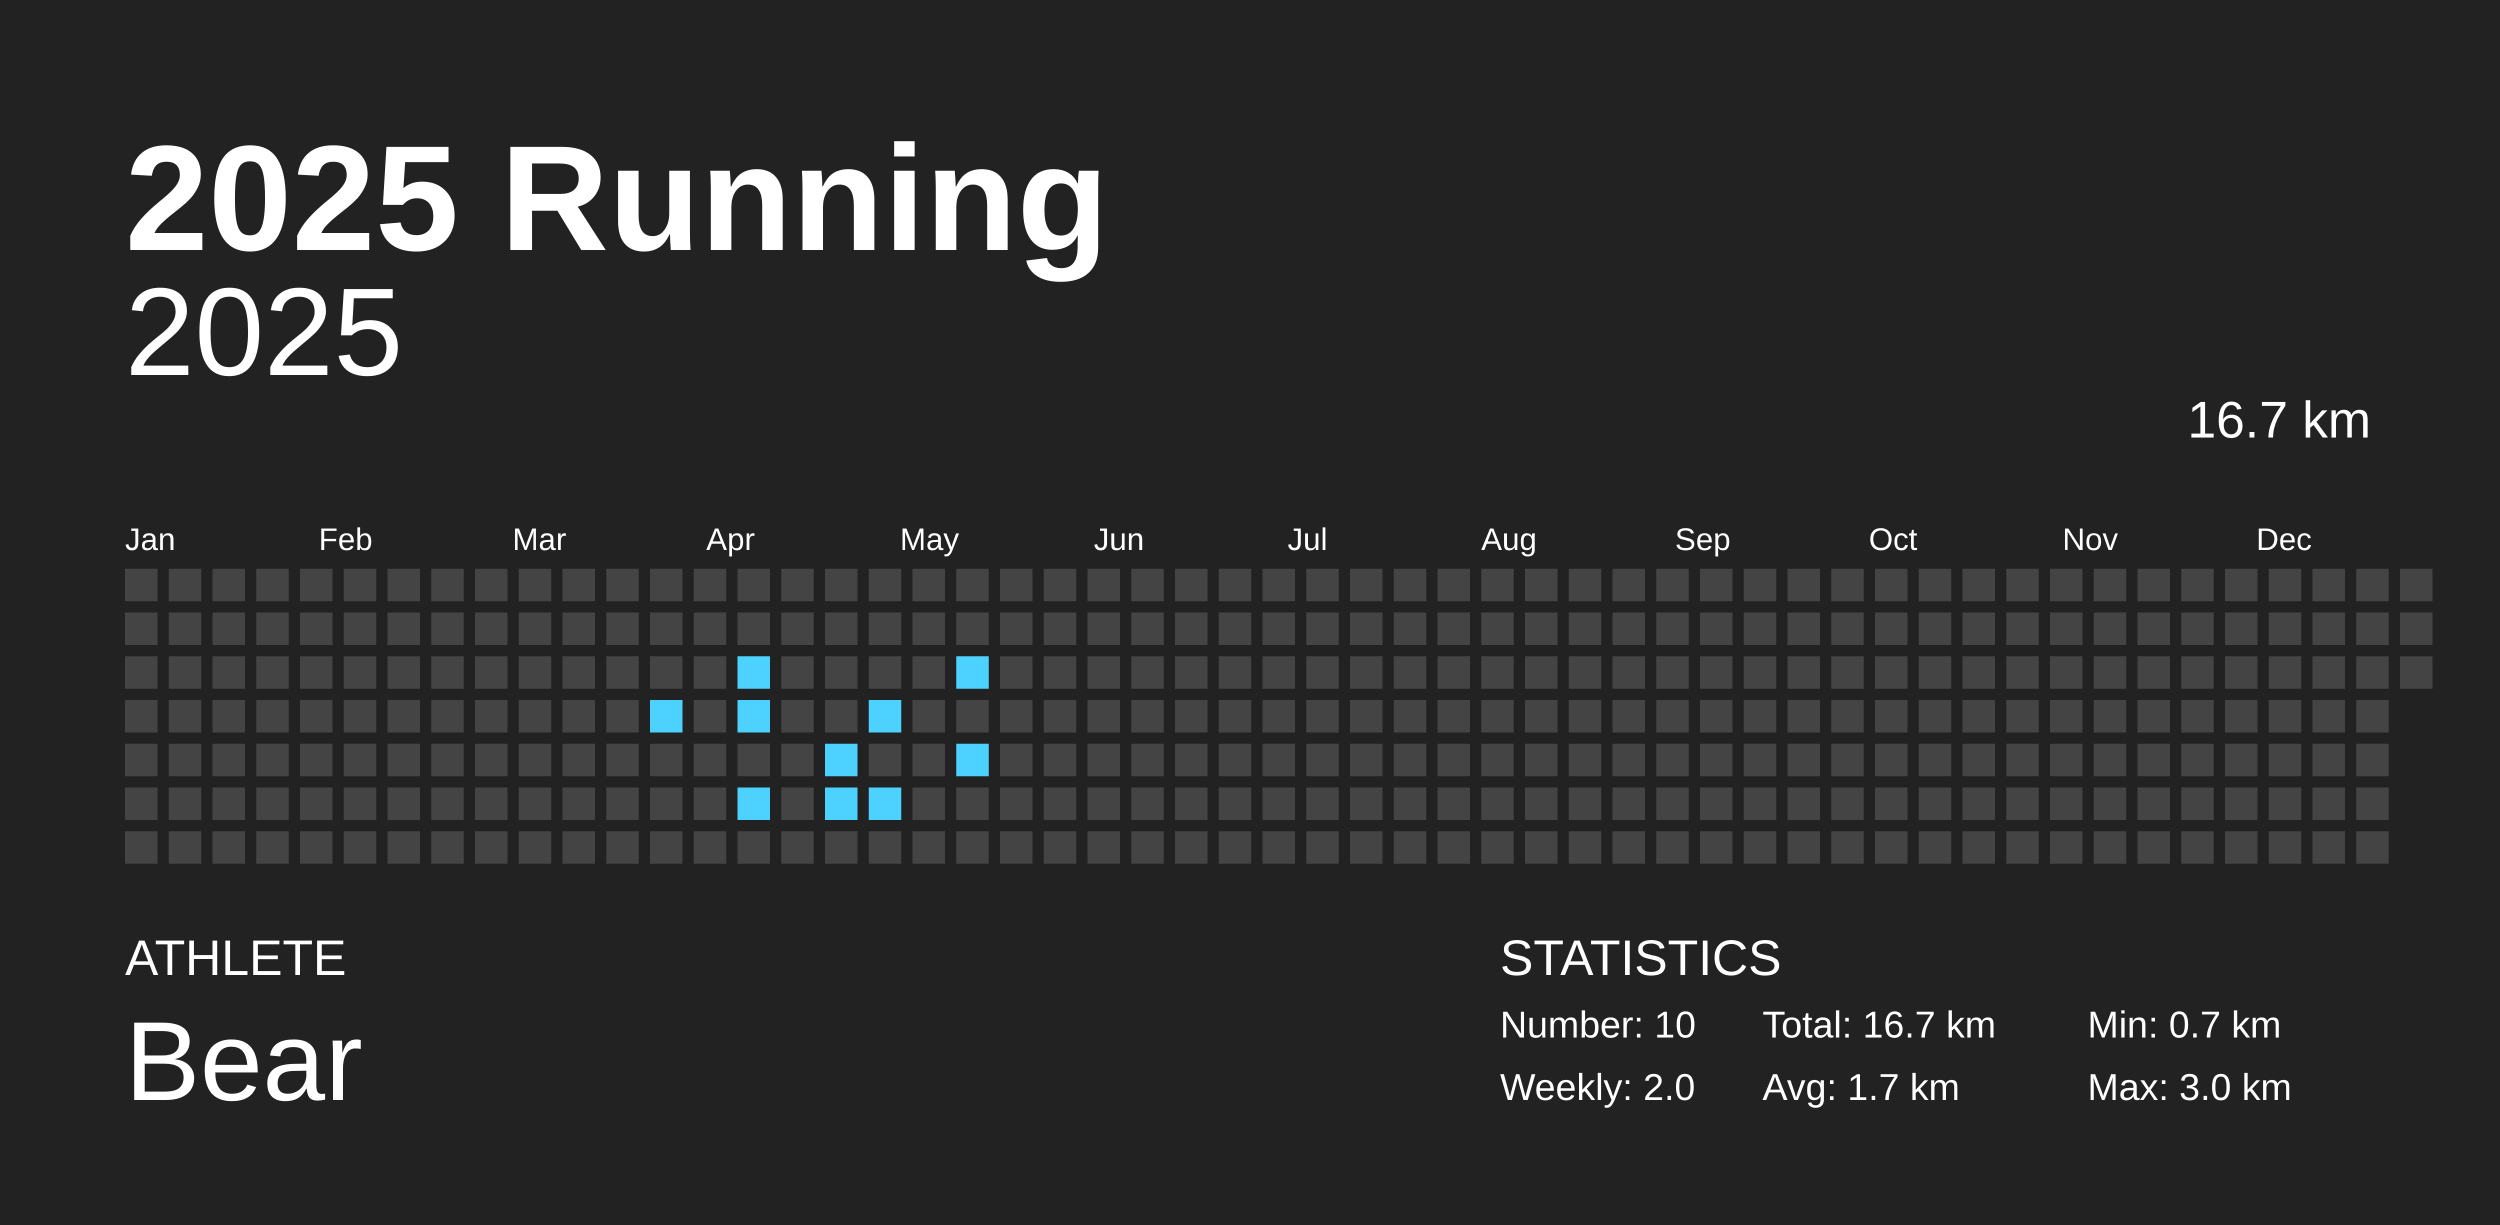
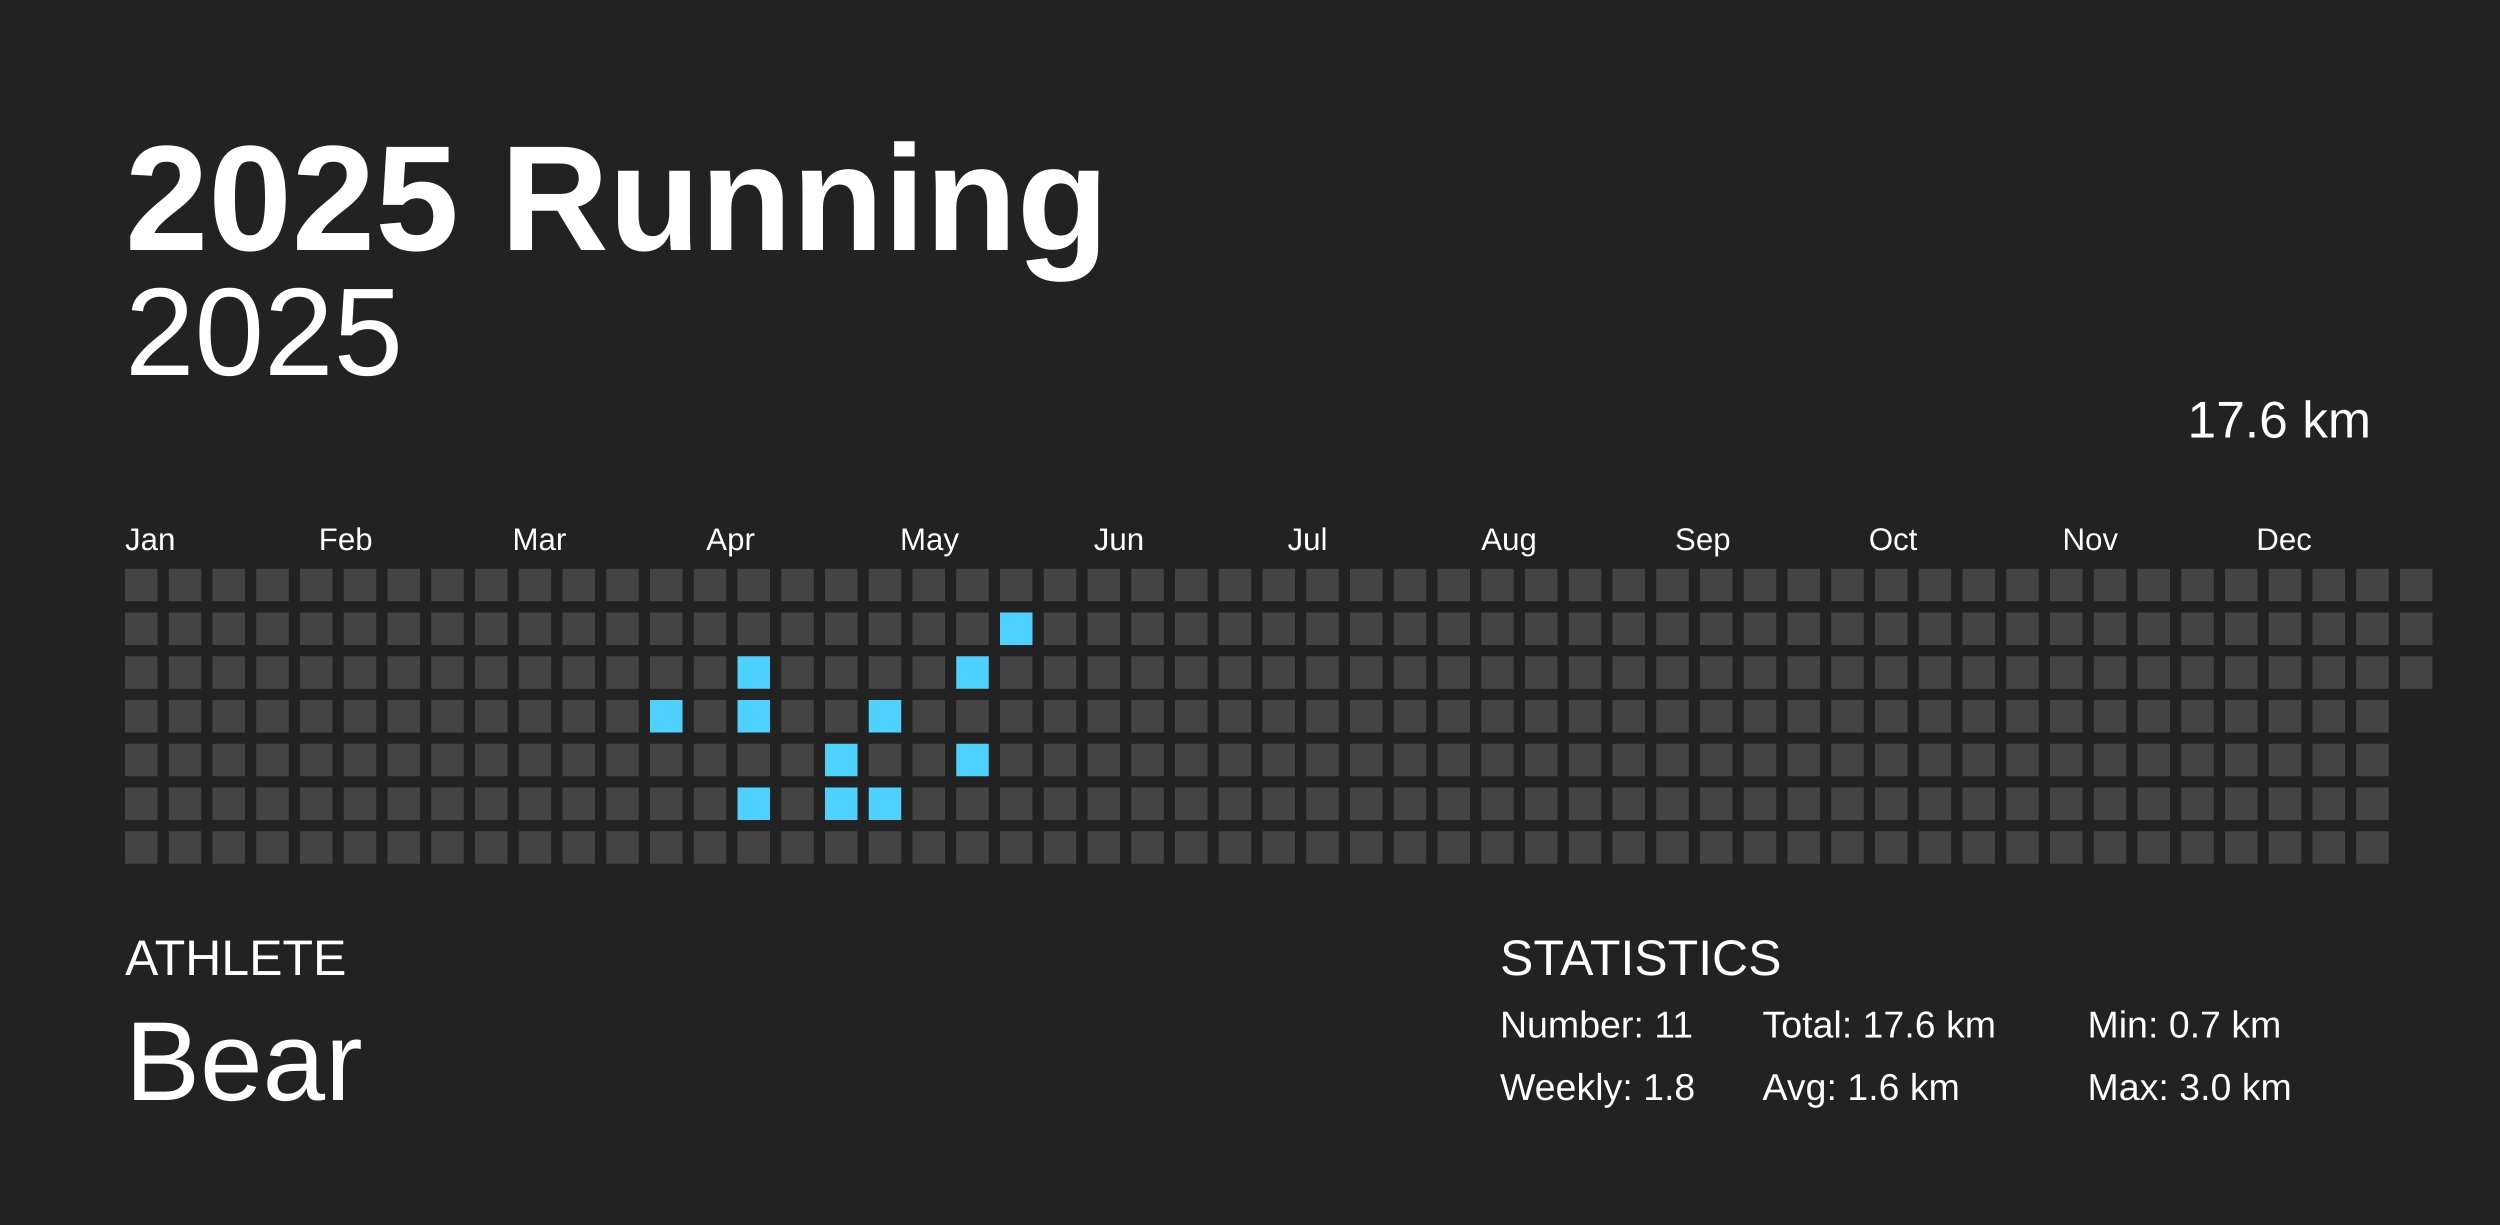
<svg xmlns="http://www.w3.org/2000/svg" baseProfile="full" height="98mm" version="1.1" viewBox="0,0,200,98" width="200mm">
  <defs />
  <rect fill="#222222" height="98" width="200" x="0" y="0" />
  <text fill="#FFFFFF" style="font-size:12px; font-family:Arial; font-weight:bold;" x="10" y="20">2025 Running</text>
  <text fill="#FFFFFF" style="font-size:4px; font-family:Arial" x="10" y="78">ATHLETE</text>
  <text fill="#FFFFFF" style="font-size:9px; font-family:Arial" x="10" y="88">Bear</text>
  <text fill="#FFFFFF" style="font-size:4px; font-family:Arial" x="120" y="78">STATISTICS</text>
-   <text fill="#FFFFFF" style="font-size:3px; font-family:Arial" x="120" y="83">Number: 10</text>
-   <text fill="#FFFFFF" style="font-size:3px; font-family:Arial" x="120" y="88">Weekly: 2.0</text>
-   <text fill="#FFFFFF" style="font-size:3px; font-family:Arial" x="141" y="83">Total: 16.7 km</text>
-   <text fill="#FFFFFF" style="font-size:3px; font-family:Arial" x="141" y="88">Avg: 1.7 km</text>
+   <text fill="#FFFFFF" style="font-size:3px; font-family:Arial" x="120" y="83">Number: 11</text>
+   <text fill="#FFFFFF" style="font-size:3px; font-family:Arial" x="120" y="88">Weekly: 1.8</text>
+   <text fill="#FFFFFF" style="font-size:3px; font-family:Arial" x="141" y="83">Total: 17.6 km</text>
+   <text fill="#FFFFFF" style="font-size:3px; font-family:Arial" x="141" y="88">Avg: 1.6 km</text>
  <text fill="#FFFFFF" style="font-size:3px; font-family:Arial" x="167" y="83">Min: 0.7 km</text>
  <text fill="#FFFFFF" style="font-size:3px; font-family:Arial" x="167" y="88">Max: 3.0 km</text>
  <text alignment-baseline="hanging" fill="#FFFFFF" style="font-size:10.0px; font-family:Arial;" x="10" y="30">2025</text>
-   <text alignment-baseline="hanging" fill="#FFFFFF" style="font-size:4.125px; font-family:Arial;" x="175" y="35">16.7 km</text>
+   <text alignment-baseline="hanging" fill="#FFFFFF" style="font-size:4.125px; font-family:Arial;" x="175" y="35">17.6 km</text>
  <text fill="#FFFFFF" style="font-size:2.5px; font-family:Arial" x="10.0" y="44">Jan</text>
  <text fill="#FFFFFF" style="font-size:2.5px; font-family:Arial" x="25.5" y="44">Feb</text>
  <text fill="#FFFFFF" style="font-size:2.5px; font-family:Arial" x="41.0" y="44">Mar</text>
  <text fill="#FFFFFF" style="font-size:2.5px; font-family:Arial" x="56.5" y="44">Apr</text>
  <text fill="#FFFFFF" style="font-size:2.5px; font-family:Arial" x="72.0" y="44">May</text>
  <text fill="#FFFFFF" style="font-size:2.5px; font-family:Arial" x="87.5" y="44">Jun</text>
  <text fill="#FFFFFF" style="font-size:2.5px; font-family:Arial" x="103.0" y="44">Jul</text>
  <text fill="#FFFFFF" style="font-size:2.5px; font-family:Arial" x="118.5" y="44">Aug</text>
  <text fill="#FFFFFF" style="font-size:2.5px; font-family:Arial" x="134.0" y="44">Sep</text>
  <text fill="#FFFFFF" style="font-size:2.5px; font-family:Arial" x="149.5" y="44">Oct</text>
  <text fill="#FFFFFF" style="font-size:2.5px; font-family:Arial" x="165.0" y="44">Nov</text>
  <text fill="#FFFFFF" style="font-size:2.5px; font-family:Arial" x="180.5" y="44">Dec</text>
  <rect fill="#444444" height="2.6" width="2.6" x="10.0" y="45.5" />
  <rect fill="#444444" height="2.6" width="2.6" x="10.0" y="49.0" />
  <rect fill="#444444" height="2.6" width="2.6" x="10.0" y="52.5" />
  <rect fill="#444444" height="2.6" width="2.6" x="10.0" y="56.0" />
  <rect fill="#444444" height="2.6" width="2.6" x="10.0" y="59.5" />
  <rect fill="#444444" height="2.6" width="2.6" x="10.0" y="63.0" />
  <rect fill="#444444" height="2.6" width="2.6" x="10.0" y="66.5" />
  <rect fill="#444444" height="2.6" width="2.6" x="13.5" y="45.5" />
  <rect fill="#444444" height="2.6" width="2.6" x="13.5" y="49.0" />
  <rect fill="#444444" height="2.6" width="2.6" x="13.5" y="52.5" />
  <rect fill="#444444" height="2.6" width="2.6" x="13.5" y="56.0" />
  <rect fill="#444444" height="2.6" width="2.6" x="13.5" y="59.5" />
  <rect fill="#444444" height="2.6" width="2.6" x="13.5" y="63.0" />
  <rect fill="#444444" height="2.6" width="2.6" x="13.5" y="66.5" />
  <rect fill="#444444" height="2.6" width="2.6" x="17.0" y="45.5" />
  <rect fill="#444444" height="2.6" width="2.6" x="17.0" y="49.0" />
  <rect fill="#444444" height="2.6" width="2.6" x="17.0" y="52.5" />
  <rect fill="#444444" height="2.6" width="2.6" x="17.0" y="56.0" />
  <rect fill="#444444" height="2.6" width="2.6" x="17.0" y="59.5" />
  <rect fill="#444444" height="2.6" width="2.6" x="17.0" y="63.0" />
  <rect fill="#444444" height="2.6" width="2.6" x="17.0" y="66.5" />
  <rect fill="#444444" height="2.6" width="2.6" x="20.5" y="45.5" />
  <rect fill="#444444" height="2.6" width="2.6" x="20.5" y="49.0" />
  <rect fill="#444444" height="2.6" width="2.6" x="20.5" y="52.5" />
  <rect fill="#444444" height="2.6" width="2.6" x="20.5" y="56.0" />
  <rect fill="#444444" height="2.6" width="2.6" x="20.5" y="59.5" />
  <rect fill="#444444" height="2.6" width="2.6" x="20.5" y="63.0" />
  <rect fill="#444444" height="2.6" width="2.6" x="20.5" y="66.5" />
  <rect fill="#444444" height="2.6" width="2.6" x="24.0" y="45.5" />
  <rect fill="#444444" height="2.6" width="2.6" x="24.0" y="49.0" />
  <rect fill="#444444" height="2.6" width="2.6" x="24.0" y="52.5" />
  <rect fill="#444444" height="2.6" width="2.6" x="24.0" y="56.0" />
  <rect fill="#444444" height="2.6" width="2.6" x="24.0" y="59.5" />
  <rect fill="#444444" height="2.6" width="2.6" x="24.0" y="63.0" />
  <rect fill="#444444" height="2.6" width="2.6" x="24.0" y="66.5" />
  <rect fill="#444444" height="2.6" width="2.6" x="27.5" y="45.5" />
  <rect fill="#444444" height="2.6" width="2.6" x="27.5" y="49.0" />
  <rect fill="#444444" height="2.6" width="2.6" x="27.5" y="52.5" />
  <rect fill="#444444" height="2.6" width="2.6" x="27.5" y="56.0" />
  <rect fill="#444444" height="2.6" width="2.6" x="27.5" y="59.5" />
  <rect fill="#444444" height="2.6" width="2.6" x="27.5" y="63.0" />
  <rect fill="#444444" height="2.6" width="2.6" x="27.5" y="66.5" />
  <rect fill="#444444" height="2.6" width="2.6" x="31.0" y="45.5" />
  <rect fill="#444444" height="2.6" width="2.6" x="31.0" y="49.0" />
  <rect fill="#444444" height="2.6" width="2.6" x="31.0" y="52.5" />
  <rect fill="#444444" height="2.6" width="2.6" x="31.0" y="56.0" />
  <rect fill="#444444" height="2.6" width="2.6" x="31.0" y="59.5" />
  <rect fill="#444444" height="2.6" width="2.6" x="31.0" y="63.0" />
  <rect fill="#444444" height="2.6" width="2.6" x="31.0" y="66.5" />
  <rect fill="#444444" height="2.6" width="2.6" x="34.5" y="45.5" />
  <rect fill="#444444" height="2.6" width="2.6" x="34.5" y="49.0" />
  <rect fill="#444444" height="2.6" width="2.6" x="34.5" y="52.5" />
  <rect fill="#444444" height="2.6" width="2.6" x="34.5" y="56.0" />
  <rect fill="#444444" height="2.6" width="2.6" x="34.5" y="59.5" />
  <rect fill="#444444" height="2.6" width="2.6" x="34.5" y="63.0" />
  <rect fill="#444444" height="2.6" width="2.6" x="34.5" y="66.5" />
  <rect fill="#444444" height="2.6" width="2.6" x="38.0" y="45.5" />
  <rect fill="#444444" height="2.6" width="2.6" x="38.0" y="49.0" />
  <rect fill="#444444" height="2.6" width="2.6" x="38.0" y="52.5" />
  <rect fill="#444444" height="2.6" width="2.6" x="38.0" y="56.0" />
  <rect fill="#444444" height="2.6" width="2.6" x="38.0" y="59.5" />
  <rect fill="#444444" height="2.6" width="2.6" x="38.0" y="63.0" />
  <rect fill="#444444" height="2.6" width="2.6" x="38.0" y="66.5" />
  <rect fill="#444444" height="2.6" width="2.6" x="41.5" y="45.5" />
  <rect fill="#444444" height="2.6" width="2.6" x="41.5" y="49.0" />
  <rect fill="#444444" height="2.6" width="2.6" x="41.5" y="52.5" />
  <rect fill="#444444" height="2.6" width="2.6" x="41.5" y="56.0" />
  <rect fill="#444444" height="2.6" width="2.6" x="41.5" y="59.5" />
  <rect fill="#444444" height="2.6" width="2.6" x="41.5" y="63.0" />
  <rect fill="#444444" height="2.6" width="2.6" x="41.5" y="66.5" />
  <rect fill="#444444" height="2.6" width="2.6" x="45.0" y="45.5" />
  <rect fill="#444444" height="2.6" width="2.6" x="45.0" y="49.0" />
  <rect fill="#444444" height="2.6" width="2.6" x="45.0" y="52.5" />
  <rect fill="#444444" height="2.6" width="2.6" x="45.0" y="56.0" />
  <rect fill="#444444" height="2.6" width="2.6" x="45.0" y="59.5" />
  <rect fill="#444444" height="2.6" width="2.6" x="45.0" y="63.0" />
  <rect fill="#444444" height="2.6" width="2.6" x="45.0" y="66.5" />
  <rect fill="#444444" height="2.6" width="2.6" x="48.5" y="45.5" />
  <rect fill="#444444" height="2.6" width="2.6" x="48.5" y="49.0" />
  <rect fill="#444444" height="2.6" width="2.6" x="48.5" y="52.5" />
  <rect fill="#444444" height="2.6" width="2.6" x="48.5" y="56.0" />
  <rect fill="#444444" height="2.6" width="2.6" x="48.5" y="59.5" />
  <rect fill="#444444" height="2.6" width="2.6" x="48.5" y="63.0" />
  <rect fill="#444444" height="2.6" width="2.6" x="48.5" y="66.5" />
  <rect fill="#444444" height="2.6" width="2.6" x="52.0" y="45.5" />
  <rect fill="#444444" height="2.6" width="2.6" x="52.0" y="49.0" />
  <rect fill="#444444" height="2.6" width="2.6" x="52.0" y="52.5" />
  <rect fill="#4dd2ff" height="2.6" width="2.6" x="52.0" y="56.0" />
  <rect fill="#444444" height="2.6" width="2.6" x="52.0" y="59.5" />
  <rect fill="#444444" height="2.6" width="2.6" x="52.0" y="63.0" />
  <rect fill="#444444" height="2.6" width="2.6" x="52.0" y="66.5" />
  <rect fill="#444444" height="2.6" width="2.6" x="55.5" y="45.5" />
  <rect fill="#444444" height="2.6" width="2.6" x="55.5" y="49.0" />
  <rect fill="#444444" height="2.6" width="2.6" x="55.5" y="52.5" />
  <rect fill="#444444" height="2.6" width="2.6" x="55.5" y="56.0" />
  <rect fill="#444444" height="2.6" width="2.6" x="55.5" y="59.5" />
  <rect fill="#444444" height="2.6" width="2.6" x="55.5" y="63.0" />
  <rect fill="#444444" height="2.6" width="2.6" x="55.5" y="66.5" />
  <rect fill="#444444" height="2.6" width="2.6" x="59.0" y="45.5" />
  <rect fill="#444444" height="2.6" width="2.6" x="59.0" y="49.0" />
  <rect fill="#4dd2ff" height="2.6" width="2.6" x="59.0" y="52.5" />
  <rect fill="#4dd2ff" height="2.6" width="2.6" x="59.0" y="56.0" />
  <rect fill="#444444" height="2.6" width="2.6" x="59.0" y="59.5" />
  <rect fill="#4dd2ff" height="2.6" width="2.6" x="59.0" y="63.0" />
  <rect fill="#444444" height="2.6" width="2.6" x="59.0" y="66.5" />
  <rect fill="#444444" height="2.6" width="2.6" x="62.5" y="45.5" />
  <rect fill="#444444" height="2.6" width="2.6" x="62.5" y="49.0" />
  <rect fill="#444444" height="2.6" width="2.6" x="62.5" y="52.5" />
  <rect fill="#444444" height="2.6" width="2.6" x="62.5" y="56.0" />
  <rect fill="#444444" height="2.6" width="2.6" x="62.5" y="59.5" />
  <rect fill="#444444" height="2.6" width="2.6" x="62.5" y="63.0" />
  <rect fill="#444444" height="2.6" width="2.6" x="62.5" y="66.5" />
  <rect fill="#444444" height="2.6" width="2.6" x="66.0" y="45.5" />
  <rect fill="#444444" height="2.6" width="2.6" x="66.0" y="49.0" />
  <rect fill="#444444" height="2.6" width="2.6" x="66.0" y="52.5" />
  <rect fill="#444444" height="2.6" width="2.6" x="66.0" y="56.0" />
  <rect fill="#4dd2ff" height="2.6" width="2.6" x="66.0" y="59.5" />
  <rect fill="#4dd2ff" height="2.6" width="2.6" x="66.0" y="63.0" />
  <rect fill="#444444" height="2.6" width="2.6" x="66.0" y="66.5" />
  <rect fill="#444444" height="2.6" width="2.6" x="69.5" y="45.5" />
  <rect fill="#444444" height="2.6" width="2.6" x="69.5" y="49.0" />
  <rect fill="#444444" height="2.6" width="2.6" x="69.5" y="52.5" />
  <rect fill="#4dd2ff" height="2.6" width="2.6" x="69.5" y="56.0" />
  <rect fill="#444444" height="2.6" width="2.6" x="69.5" y="59.5" />
  <rect fill="#4dd2ff" height="2.6" width="2.6" x="69.5" y="63.0" />
  <rect fill="#444444" height="2.6" width="2.6" x="69.5" y="66.5" />
  <rect fill="#444444" height="2.6" width="2.6" x="73.0" y="45.5" />
  <rect fill="#444444" height="2.6" width="2.6" x="73.0" y="49.0" />
  <rect fill="#444444" height="2.6" width="2.6" x="73.0" y="52.5" />
  <rect fill="#444444" height="2.6" width="2.6" x="73.0" y="56.0" />
  <rect fill="#444444" height="2.6" width="2.6" x="73.0" y="59.5" />
  <rect fill="#444444" height="2.6" width="2.6" x="73.0" y="63.0" />
  <rect fill="#444444" height="2.6" width="2.6" x="73.0" y="66.5" />
  <rect fill="#444444" height="2.6" width="2.6" x="76.5" y="45.5" />
  <rect fill="#444444" height="2.6" width="2.6" x="76.5" y="49.0" />
  <rect fill="#4dd2ff" height="2.6" width="2.6" x="76.5" y="52.5" />
  <rect fill="#444444" height="2.6" width="2.6" x="76.5" y="56.0" />
  <rect fill="#4dd2ff" height="2.6" width="2.6" x="76.5" y="59.5" />
  <rect fill="#444444" height="2.6" width="2.6" x="76.5" y="63.0" />
  <rect fill="#444444" height="2.6" width="2.6" x="76.5" y="66.5" />
  <rect fill="#444444" height="2.6" width="2.6" x="80.0" y="45.5" />
-   <rect fill="#444444" height="2.6" width="2.6" x="80.0" y="49.0" />
+   <rect fill="#4dd2ff" height="2.6" width="2.6" x="80.0" y="49.0" />
  <rect fill="#444444" height="2.6" width="2.6" x="80.0" y="52.5" />
  <rect fill="#444444" height="2.6" width="2.6" x="80.0" y="56.0" />
  <rect fill="#444444" height="2.6" width="2.6" x="80.0" y="59.5" />
  <rect fill="#444444" height="2.6" width="2.6" x="80.0" y="63.0" />
  <rect fill="#444444" height="2.6" width="2.6" x="80.0" y="66.5" />
  <rect fill="#444444" height="2.6" width="2.6" x="83.5" y="45.5" />
  <rect fill="#444444" height="2.6" width="2.6" x="83.5" y="49.0" />
  <rect fill="#444444" height="2.6" width="2.6" x="83.5" y="52.5" />
  <rect fill="#444444" height="2.6" width="2.6" x="83.5" y="56.0" />
  <rect fill="#444444" height="2.6" width="2.6" x="83.5" y="59.5" />
  <rect fill="#444444" height="2.6" width="2.6" x="83.5" y="63.0" />
  <rect fill="#444444" height="2.6" width="2.6" x="83.5" y="66.5" />
  <rect fill="#444444" height="2.6" width="2.6" x="87.0" y="45.5" />
  <rect fill="#444444" height="2.6" width="2.6" x="87.0" y="49.0" />
  <rect fill="#444444" height="2.6" width="2.6" x="87.0" y="52.5" />
  <rect fill="#444444" height="2.6" width="2.6" x="87.0" y="56.0" />
  <rect fill="#444444" height="2.6" width="2.6" x="87.0" y="59.5" />
  <rect fill="#444444" height="2.6" width="2.6" x="87.0" y="63.0" />
  <rect fill="#444444" height="2.6" width="2.6" x="87.0" y="66.5" />
  <rect fill="#444444" height="2.6" width="2.6" x="90.5" y="45.5" />
  <rect fill="#444444" height="2.6" width="2.6" x="90.5" y="49.0" />
  <rect fill="#444444" height="2.6" width="2.6" x="90.5" y="52.5" />
  <rect fill="#444444" height="2.6" width="2.6" x="90.5" y="56.0" />
  <rect fill="#444444" height="2.6" width="2.6" x="90.5" y="59.5" />
  <rect fill="#444444" height="2.6" width="2.6" x="90.5" y="63.0" />
  <rect fill="#444444" height="2.6" width="2.6" x="90.5" y="66.5" />
  <rect fill="#444444" height="2.6" width="2.6" x="94.0" y="45.5" />
  <rect fill="#444444" height="2.6" width="2.6" x="94.0" y="49.0" />
  <rect fill="#444444" height="2.6" width="2.6" x="94.0" y="52.5" />
  <rect fill="#444444" height="2.6" width="2.6" x="94.0" y="56.0" />
  <rect fill="#444444" height="2.6" width="2.6" x="94.0" y="59.5" />
  <rect fill="#444444" height="2.6" width="2.6" x="94.0" y="63.0" />
  <rect fill="#444444" height="2.6" width="2.6" x="94.0" y="66.5" />
  <rect fill="#444444" height="2.6" width="2.6" x="97.5" y="45.5" />
  <rect fill="#444444" height="2.6" width="2.6" x="97.5" y="49.0" />
  <rect fill="#444444" height="2.6" width="2.6" x="97.5" y="52.5" />
  <rect fill="#444444" height="2.6" width="2.6" x="97.5" y="56.0" />
  <rect fill="#444444" height="2.6" width="2.6" x="97.5" y="59.5" />
  <rect fill="#444444" height="2.6" width="2.6" x="97.5" y="63.0" />
  <rect fill="#444444" height="2.6" width="2.6" x="97.5" y="66.5" />
  <rect fill="#444444" height="2.6" width="2.6" x="101.0" y="45.5" />
  <rect fill="#444444" height="2.6" width="2.6" x="101.0" y="49.0" />
  <rect fill="#444444" height="2.6" width="2.6" x="101.0" y="52.5" />
  <rect fill="#444444" height="2.6" width="2.6" x="101.0" y="56.0" />
  <rect fill="#444444" height="2.6" width="2.6" x="101.0" y="59.5" />
  <rect fill="#444444" height="2.6" width="2.6" x="101.0" y="63.0" />
  <rect fill="#444444" height="2.6" width="2.6" x="101.0" y="66.5" />
  <rect fill="#444444" height="2.6" width="2.6" x="104.5" y="45.5" />
  <rect fill="#444444" height="2.6" width="2.6" x="104.5" y="49.0" />
  <rect fill="#444444" height="2.6" width="2.6" x="104.5" y="52.5" />
  <rect fill="#444444" height="2.6" width="2.6" x="104.5" y="56.0" />
  <rect fill="#444444" height="2.6" width="2.6" x="104.5" y="59.5" />
  <rect fill="#444444" height="2.6" width="2.6" x="104.5" y="63.0" />
  <rect fill="#444444" height="2.6" width="2.6" x="104.5" y="66.5" />
  <rect fill="#444444" height="2.6" width="2.6" x="108.0" y="45.5" />
  <rect fill="#444444" height="2.6" width="2.6" x="108.0" y="49.0" />
  <rect fill="#444444" height="2.6" width="2.6" x="108.0" y="52.5" />
  <rect fill="#444444" height="2.6" width="2.6" x="108.0" y="56.0" />
  <rect fill="#444444" height="2.6" width="2.6" x="108.0" y="59.5" />
  <rect fill="#444444" height="2.6" width="2.6" x="108.0" y="63.0" />
  <rect fill="#444444" height="2.6" width="2.6" x="108.0" y="66.5" />
  <rect fill="#444444" height="2.6" width="2.6" x="111.5" y="45.5" />
  <rect fill="#444444" height="2.6" width="2.6" x="111.5" y="49.0" />
  <rect fill="#444444" height="2.6" width="2.6" x="111.5" y="52.5" />
  <rect fill="#444444" height="2.6" width="2.6" x="111.5" y="56.0" />
  <rect fill="#444444" height="2.6" width="2.6" x="111.5" y="59.5" />
  <rect fill="#444444" height="2.6" width="2.6" x="111.5" y="63.0" />
  <rect fill="#444444" height="2.6" width="2.6" x="111.5" y="66.5" />
  <rect fill="#444444" height="2.6" width="2.6" x="115.0" y="45.5" />
  <rect fill="#444444" height="2.6" width="2.6" x="115.0" y="49.0" />
  <rect fill="#444444" height="2.6" width="2.6" x="115.0" y="52.5" />
  <rect fill="#444444" height="2.6" width="2.6" x="115.0" y="56.0" />
  <rect fill="#444444" height="2.6" width="2.6" x="115.0" y="59.5" />
  <rect fill="#444444" height="2.6" width="2.6" x="115.0" y="63.0" />
  <rect fill="#444444" height="2.6" width="2.6" x="115.0" y="66.5" />
  <rect fill="#444444" height="2.6" width="2.6" x="118.5" y="45.5" />
  <rect fill="#444444" height="2.6" width="2.6" x="118.5" y="49.0" />
  <rect fill="#444444" height="2.6" width="2.6" x="118.5" y="52.5" />
  <rect fill="#444444" height="2.6" width="2.6" x="118.5" y="56.0" />
  <rect fill="#444444" height="2.6" width="2.6" x="118.5" y="59.5" />
  <rect fill="#444444" height="2.6" width="2.6" x="118.5" y="63.0" />
  <rect fill="#444444" height="2.6" width="2.6" x="118.5" y="66.5" />
  <rect fill="#444444" height="2.6" width="2.6" x="122.0" y="45.5" />
  <rect fill="#444444" height="2.6" width="2.6" x="122.0" y="49.0" />
  <rect fill="#444444" height="2.6" width="2.6" x="122.0" y="52.5" />
  <rect fill="#444444" height="2.6" width="2.6" x="122.0" y="56.0" />
  <rect fill="#444444" height="2.6" width="2.6" x="122.0" y="59.5" />
  <rect fill="#444444" height="2.6" width="2.6" x="122.0" y="63.0" />
  <rect fill="#444444" height="2.6" width="2.6" x="122.0" y="66.5" />
  <rect fill="#444444" height="2.6" width="2.6" x="125.5" y="45.5" />
  <rect fill="#444444" height="2.6" width="2.6" x="125.5" y="49.0" />
  <rect fill="#444444" height="2.6" width="2.6" x="125.5" y="52.5" />
  <rect fill="#444444" height="2.6" width="2.6" x="125.5" y="56.0" />
  <rect fill="#444444" height="2.6" width="2.6" x="125.5" y="59.5" />
  <rect fill="#444444" height="2.6" width="2.6" x="125.5" y="63.0" />
  <rect fill="#444444" height="2.6" width="2.6" x="125.5" y="66.5" />
  <rect fill="#444444" height="2.6" width="2.6" x="129.0" y="45.5" />
  <rect fill="#444444" height="2.6" width="2.6" x="129.0" y="49.0" />
  <rect fill="#444444" height="2.6" width="2.6" x="129.0" y="52.5" />
  <rect fill="#444444" height="2.6" width="2.6" x="129.0" y="56.0" />
  <rect fill="#444444" height="2.6" width="2.6" x="129.0" y="59.5" />
  <rect fill="#444444" height="2.6" width="2.6" x="129.0" y="63.0" />
  <rect fill="#444444" height="2.6" width="2.6" x="129.0" y="66.5" />
  <rect fill="#444444" height="2.6" width="2.6" x="132.5" y="45.5" />
  <rect fill="#444444" height="2.6" width="2.6" x="132.5" y="49.0" />
  <rect fill="#444444" height="2.6" width="2.6" x="132.5" y="52.5" />
  <rect fill="#444444" height="2.6" width="2.6" x="132.5" y="56.0" />
  <rect fill="#444444" height="2.6" width="2.6" x="132.5" y="59.5" />
  <rect fill="#444444" height="2.6" width="2.6" x="132.5" y="63.0" />
  <rect fill="#444444" height="2.6" width="2.6" x="132.5" y="66.5" />
  <rect fill="#444444" height="2.6" width="2.6" x="136.0" y="45.5" />
  <rect fill="#444444" height="2.6" width="2.6" x="136.0" y="49.0" />
  <rect fill="#444444" height="2.6" width="2.6" x="136.0" y="52.5" />
  <rect fill="#444444" height="2.6" width="2.6" x="136.0" y="56.0" />
  <rect fill="#444444" height="2.6" width="2.6" x="136.0" y="59.5" />
  <rect fill="#444444" height="2.6" width="2.6" x="136.0" y="63.0" />
  <rect fill="#444444" height="2.6" width="2.6" x="136.0" y="66.5" />
  <rect fill="#444444" height="2.6" width="2.6" x="139.5" y="45.5" />
  <rect fill="#444444" height="2.6" width="2.6" x="139.5" y="49.0" />
  <rect fill="#444444" height="2.6" width="2.6" x="139.5" y="52.5" />
  <rect fill="#444444" height="2.6" width="2.6" x="139.5" y="56.0" />
  <rect fill="#444444" height="2.6" width="2.6" x="139.5" y="59.5" />
  <rect fill="#444444" height="2.6" width="2.6" x="139.5" y="63.0" />
  <rect fill="#444444" height="2.6" width="2.6" x="139.5" y="66.5" />
  <rect fill="#444444" height="2.6" width="2.6" x="143.0" y="45.5" />
  <rect fill="#444444" height="2.6" width="2.6" x="143.0" y="49.0" />
  <rect fill="#444444" height="2.6" width="2.6" x="143.0" y="52.5" />
  <rect fill="#444444" height="2.6" width="2.6" x="143.0" y="56.0" />
  <rect fill="#444444" height="2.6" width="2.6" x="143.0" y="59.5" />
  <rect fill="#444444" height="2.6" width="2.6" x="143.0" y="63.0" />
  <rect fill="#444444" height="2.6" width="2.6" x="143.0" y="66.5" />
  <rect fill="#444444" height="2.6" width="2.6" x="146.5" y="45.5" />
  <rect fill="#444444" height="2.6" width="2.6" x="146.5" y="49.0" />
  <rect fill="#444444" height="2.6" width="2.6" x="146.5" y="52.5" />
  <rect fill="#444444" height="2.6" width="2.6" x="146.5" y="56.0" />
  <rect fill="#444444" height="2.6" width="2.6" x="146.5" y="59.5" />
  <rect fill="#444444" height="2.6" width="2.6" x="146.5" y="63.0" />
  <rect fill="#444444" height="2.6" width="2.6" x="146.5" y="66.5" />
  <rect fill="#444444" height="2.6" width="2.6" x="150.0" y="45.5" />
  <rect fill="#444444" height="2.6" width="2.6" x="150.0" y="49.0" />
  <rect fill="#444444" height="2.6" width="2.6" x="150.0" y="52.5" />
  <rect fill="#444444" height="2.6" width="2.6" x="150.0" y="56.0" />
  <rect fill="#444444" height="2.6" width="2.6" x="150.0" y="59.5" />
  <rect fill="#444444" height="2.6" width="2.6" x="150.0" y="63.0" />
  <rect fill="#444444" height="2.6" width="2.6" x="150.0" y="66.5" />
  <rect fill="#444444" height="2.6" width="2.6" x="153.5" y="45.5" />
  <rect fill="#444444" height="2.6" width="2.6" x="153.5" y="49.0" />
  <rect fill="#444444" height="2.6" width="2.6" x="153.5" y="52.5" />
  <rect fill="#444444" height="2.6" width="2.6" x="153.5" y="56.0" />
  <rect fill="#444444" height="2.6" width="2.6" x="153.5" y="59.5" />
  <rect fill="#444444" height="2.6" width="2.6" x="153.5" y="63.0" />
  <rect fill="#444444" height="2.6" width="2.6" x="153.5" y="66.5" />
  <rect fill="#444444" height="2.6" width="2.6" x="157.0" y="45.5" />
  <rect fill="#444444" height="2.6" width="2.6" x="157.0" y="49.0" />
  <rect fill="#444444" height="2.6" width="2.6" x="157.0" y="52.5" />
  <rect fill="#444444" height="2.6" width="2.6" x="157.0" y="56.0" />
  <rect fill="#444444" height="2.6" width="2.6" x="157.0" y="59.5" />
  <rect fill="#444444" height="2.6" width="2.6" x="157.0" y="63.0" />
  <rect fill="#444444" height="2.6" width="2.6" x="157.0" y="66.5" />
  <rect fill="#444444" height="2.6" width="2.6" x="160.5" y="45.5" />
  <rect fill="#444444" height="2.6" width="2.6" x="160.5" y="49.0" />
  <rect fill="#444444" height="2.6" width="2.6" x="160.5" y="52.5" />
  <rect fill="#444444" height="2.6" width="2.6" x="160.5" y="56.0" />
  <rect fill="#444444" height="2.6" width="2.6" x="160.5" y="59.5" />
  <rect fill="#444444" height="2.6" width="2.6" x="160.5" y="63.0" />
  <rect fill="#444444" height="2.6" width="2.6" x="160.5" y="66.5" />
  <rect fill="#444444" height="2.6" width="2.6" x="164.0" y="45.5" />
  <rect fill="#444444" height="2.6" width="2.6" x="164.0" y="49.0" />
  <rect fill="#444444" height="2.6" width="2.6" x="164.0" y="52.5" />
  <rect fill="#444444" height="2.6" width="2.6" x="164.0" y="56.0" />
  <rect fill="#444444" height="2.6" width="2.6" x="164.0" y="59.5" />
  <rect fill="#444444" height="2.6" width="2.6" x="164.0" y="63.0" />
  <rect fill="#444444" height="2.6" width="2.6" x="164.0" y="66.5" />
  <rect fill="#444444" height="2.6" width="2.6" x="167.5" y="45.5" />
  <rect fill="#444444" height="2.6" width="2.6" x="167.5" y="49.0" />
  <rect fill="#444444" height="2.6" width="2.6" x="167.5" y="52.5" />
  <rect fill="#444444" height="2.6" width="2.6" x="167.5" y="56.0" />
  <rect fill="#444444" height="2.6" width="2.6" x="167.5" y="59.5" />
  <rect fill="#444444" height="2.6" width="2.6" x="167.5" y="63.0" />
  <rect fill="#444444" height="2.6" width="2.6" x="167.5" y="66.5" />
  <rect fill="#444444" height="2.6" width="2.6" x="171.0" y="45.5" />
  <rect fill="#444444" height="2.6" width="2.6" x="171.0" y="49.0" />
  <rect fill="#444444" height="2.6" width="2.6" x="171.0" y="52.5" />
  <rect fill="#444444" height="2.6" width="2.6" x="171.0" y="56.0" />
  <rect fill="#444444" height="2.6" width="2.6" x="171.0" y="59.5" />
  <rect fill="#444444" height="2.6" width="2.6" x="171.0" y="63.0" />
  <rect fill="#444444" height="2.6" width="2.6" x="171.0" y="66.5" />
  <rect fill="#444444" height="2.6" width="2.6" x="174.5" y="45.5" />
  <rect fill="#444444" height="2.6" width="2.6" x="174.5" y="49.0" />
  <rect fill="#444444" height="2.6" width="2.6" x="174.5" y="52.5" />
  <rect fill="#444444" height="2.6" width="2.6" x="174.5" y="56.0" />
  <rect fill="#444444" height="2.6" width="2.6" x="174.5" y="59.5" />
  <rect fill="#444444" height="2.6" width="2.6" x="174.5" y="63.0" />
  <rect fill="#444444" height="2.6" width="2.6" x="174.5" y="66.5" />
  <rect fill="#444444" height="2.6" width="2.6" x="178.0" y="45.5" />
  <rect fill="#444444" height="2.6" width="2.6" x="178.0" y="49.0" />
  <rect fill="#444444" height="2.6" width="2.6" x="178.0" y="52.5" />
  <rect fill="#444444" height="2.6" width="2.6" x="178.0" y="56.0" />
  <rect fill="#444444" height="2.6" width="2.6" x="178.0" y="59.5" />
  <rect fill="#444444" height="2.6" width="2.6" x="178.0" y="63.0" />
  <rect fill="#444444" height="2.6" width="2.6" x="178.0" y="66.5" />
  <rect fill="#444444" height="2.6" width="2.6" x="181.5" y="45.5" />
  <rect fill="#444444" height="2.6" width="2.6" x="181.5" y="49.0" />
  <rect fill="#444444" height="2.6" width="2.6" x="181.5" y="52.5" />
  <rect fill="#444444" height="2.6" width="2.6" x="181.5" y="56.0" />
  <rect fill="#444444" height="2.6" width="2.6" x="181.5" y="59.5" />
  <rect fill="#444444" height="2.6" width="2.6" x="181.5" y="63.0" />
  <rect fill="#444444" height="2.6" width="2.6" x="181.5" y="66.5" />
  <rect fill="#444444" height="2.6" width="2.6" x="185.0" y="45.5" />
  <rect fill="#444444" height="2.6" width="2.6" x="185.0" y="49.0" />
  <rect fill="#444444" height="2.6" width="2.6" x="185.0" y="52.5" />
  <rect fill="#444444" height="2.6" width="2.6" x="185.0" y="56.0" />
  <rect fill="#444444" height="2.6" width="2.6" x="185.0" y="59.5" />
  <rect fill="#444444" height="2.6" width="2.6" x="185.0" y="63.0" />
  <rect fill="#444444" height="2.6" width="2.6" x="185.0" y="66.5" />
  <rect fill="#444444" height="2.6" width="2.6" x="188.5" y="45.5" />
  <rect fill="#444444" height="2.6" width="2.6" x="188.5" y="49.0" />
  <rect fill="#444444" height="2.6" width="2.6" x="188.5" y="52.5" />
  <rect fill="#444444" height="2.6" width="2.6" x="188.5" y="56.0" />
  <rect fill="#444444" height="2.6" width="2.6" x="188.5" y="59.5" />
  <rect fill="#444444" height="2.6" width="2.6" x="188.5" y="63.0" />
  <rect fill="#444444" height="2.6" width="2.6" x="188.5" y="66.5" />
  <rect fill="#444444" height="2.6" width="2.6" x="192.0" y="45.5" />
  <rect fill="#444444" height="2.6" width="2.6" x="192.0" y="49.0" />
  <rect fill="#444444" height="2.6" width="2.6" x="192.0" y="52.5" />
</svg>
